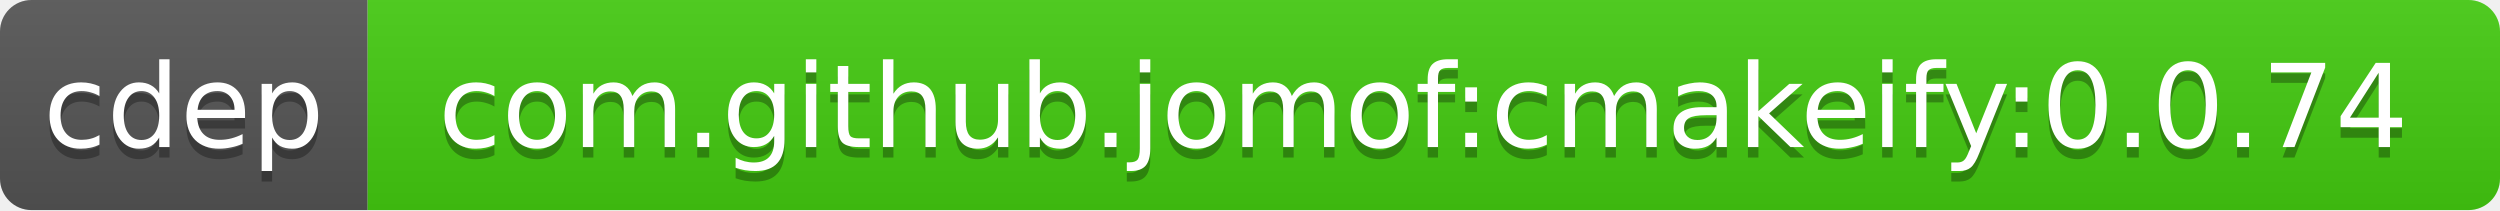
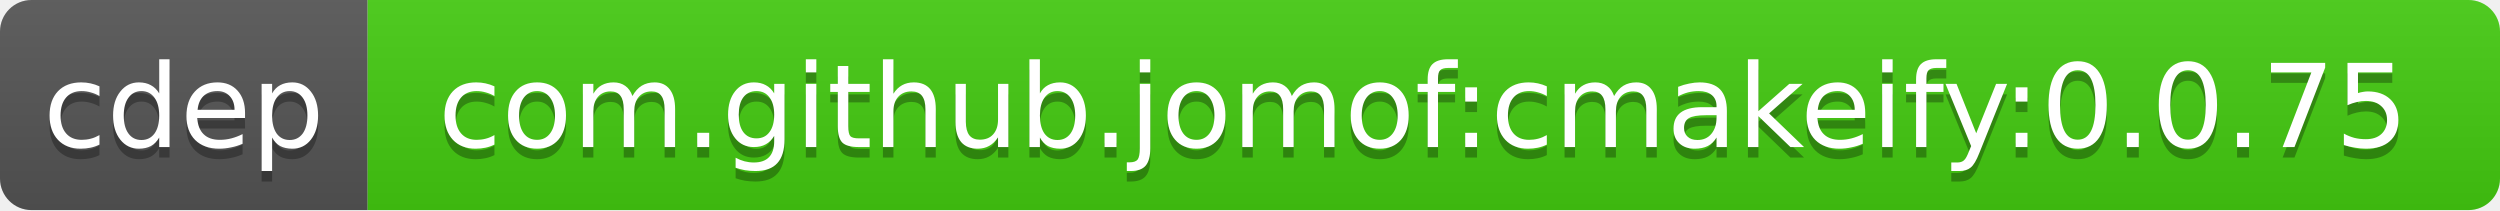
<svg xmlns="http://www.w3.org/2000/svg" width="238" height="20">
  <linearGradient id="b" x2="0" y2="100%">
    <stop offset="0" stop-color="#bbb" stop-opacity=".1" />
    <stop offset="1" stop-opacity=".1" />
  </linearGradient>
  <clipPath id="a">
    <rect width="238" height="20" rx="3" fill="#fff" />
  </clipPath>
  <g clip-path="url(#a)">
    <path fill="#555" d="M0 0h35v20H0z" />
    <path fill="#4c1" d="M35 0h203v20H35z" />
    <path fill="url(#b)" d="M0 0h238v20H0z" />
  </g>
  <g fill="#fff" text-anchor="middle" font-family="DejaVu Sans,Verdana,Geneva,sans-serif" font-size="11">
    <text x="17.5" y="15" fill="#010101" fill-opacity=".3">cdep</text>
    <text x="17.5" y="14">cdep</text>
-     <text x="135.5" y="15" fill="#010101" fill-opacity=".3">com.github.jomof:cmakeify:0.0.74</text>
-     <text x="135.5" y="14">com.github.jomof:cmakeify:0.0.74</text>
+     <text x="135.5" y="15" fill="#010101" fill-opacity=".3">com.github.jomof:cmakeify:0.0.75</text>
+     <text x="135.5" y="14">com.github.jomof:cmakeify:0.0.75</text>
  </g>
</svg>
